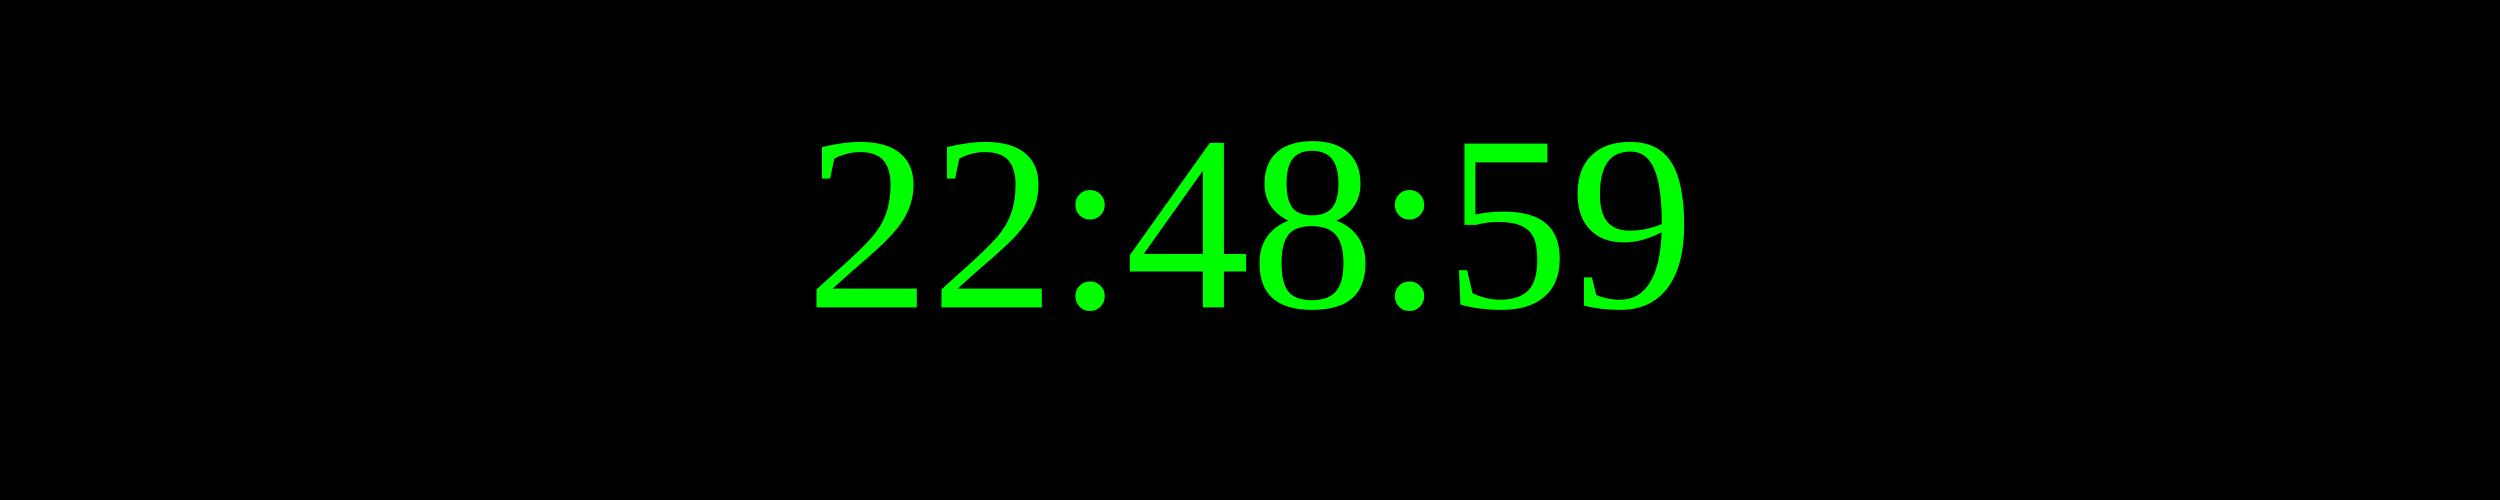
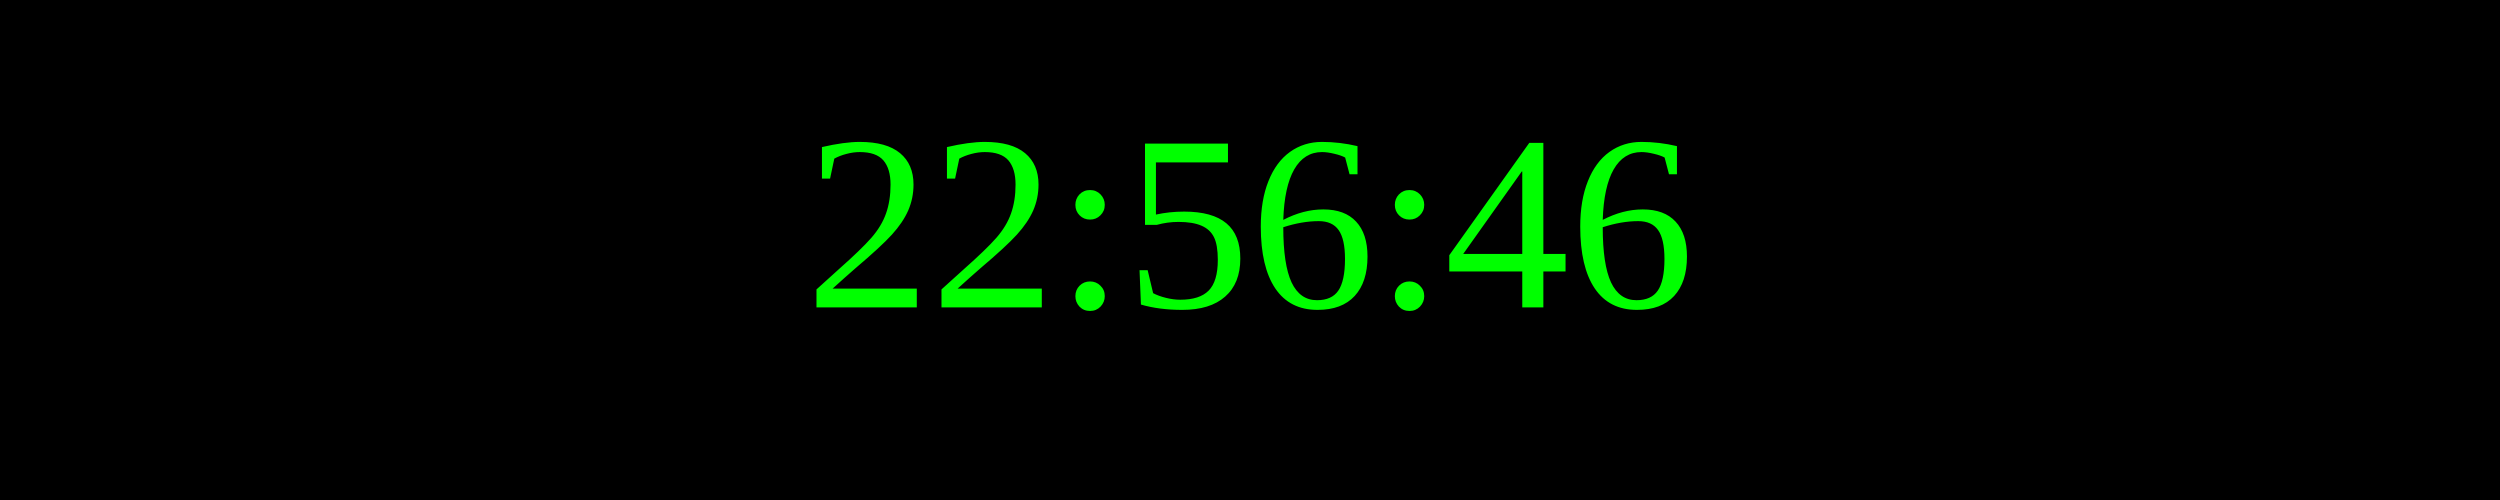
<svg xmlns="http://www.w3.org/2000/svg" width="250" height="50">
  <rect width="100%" height="100%" fill="black" />
  <text x="50%" y="50%" font-size="25" fill="lime" text-anchor="middle" dominant-baseline="middle">
- 22:48:59
+ 22:56:46
</text>
</svg>
